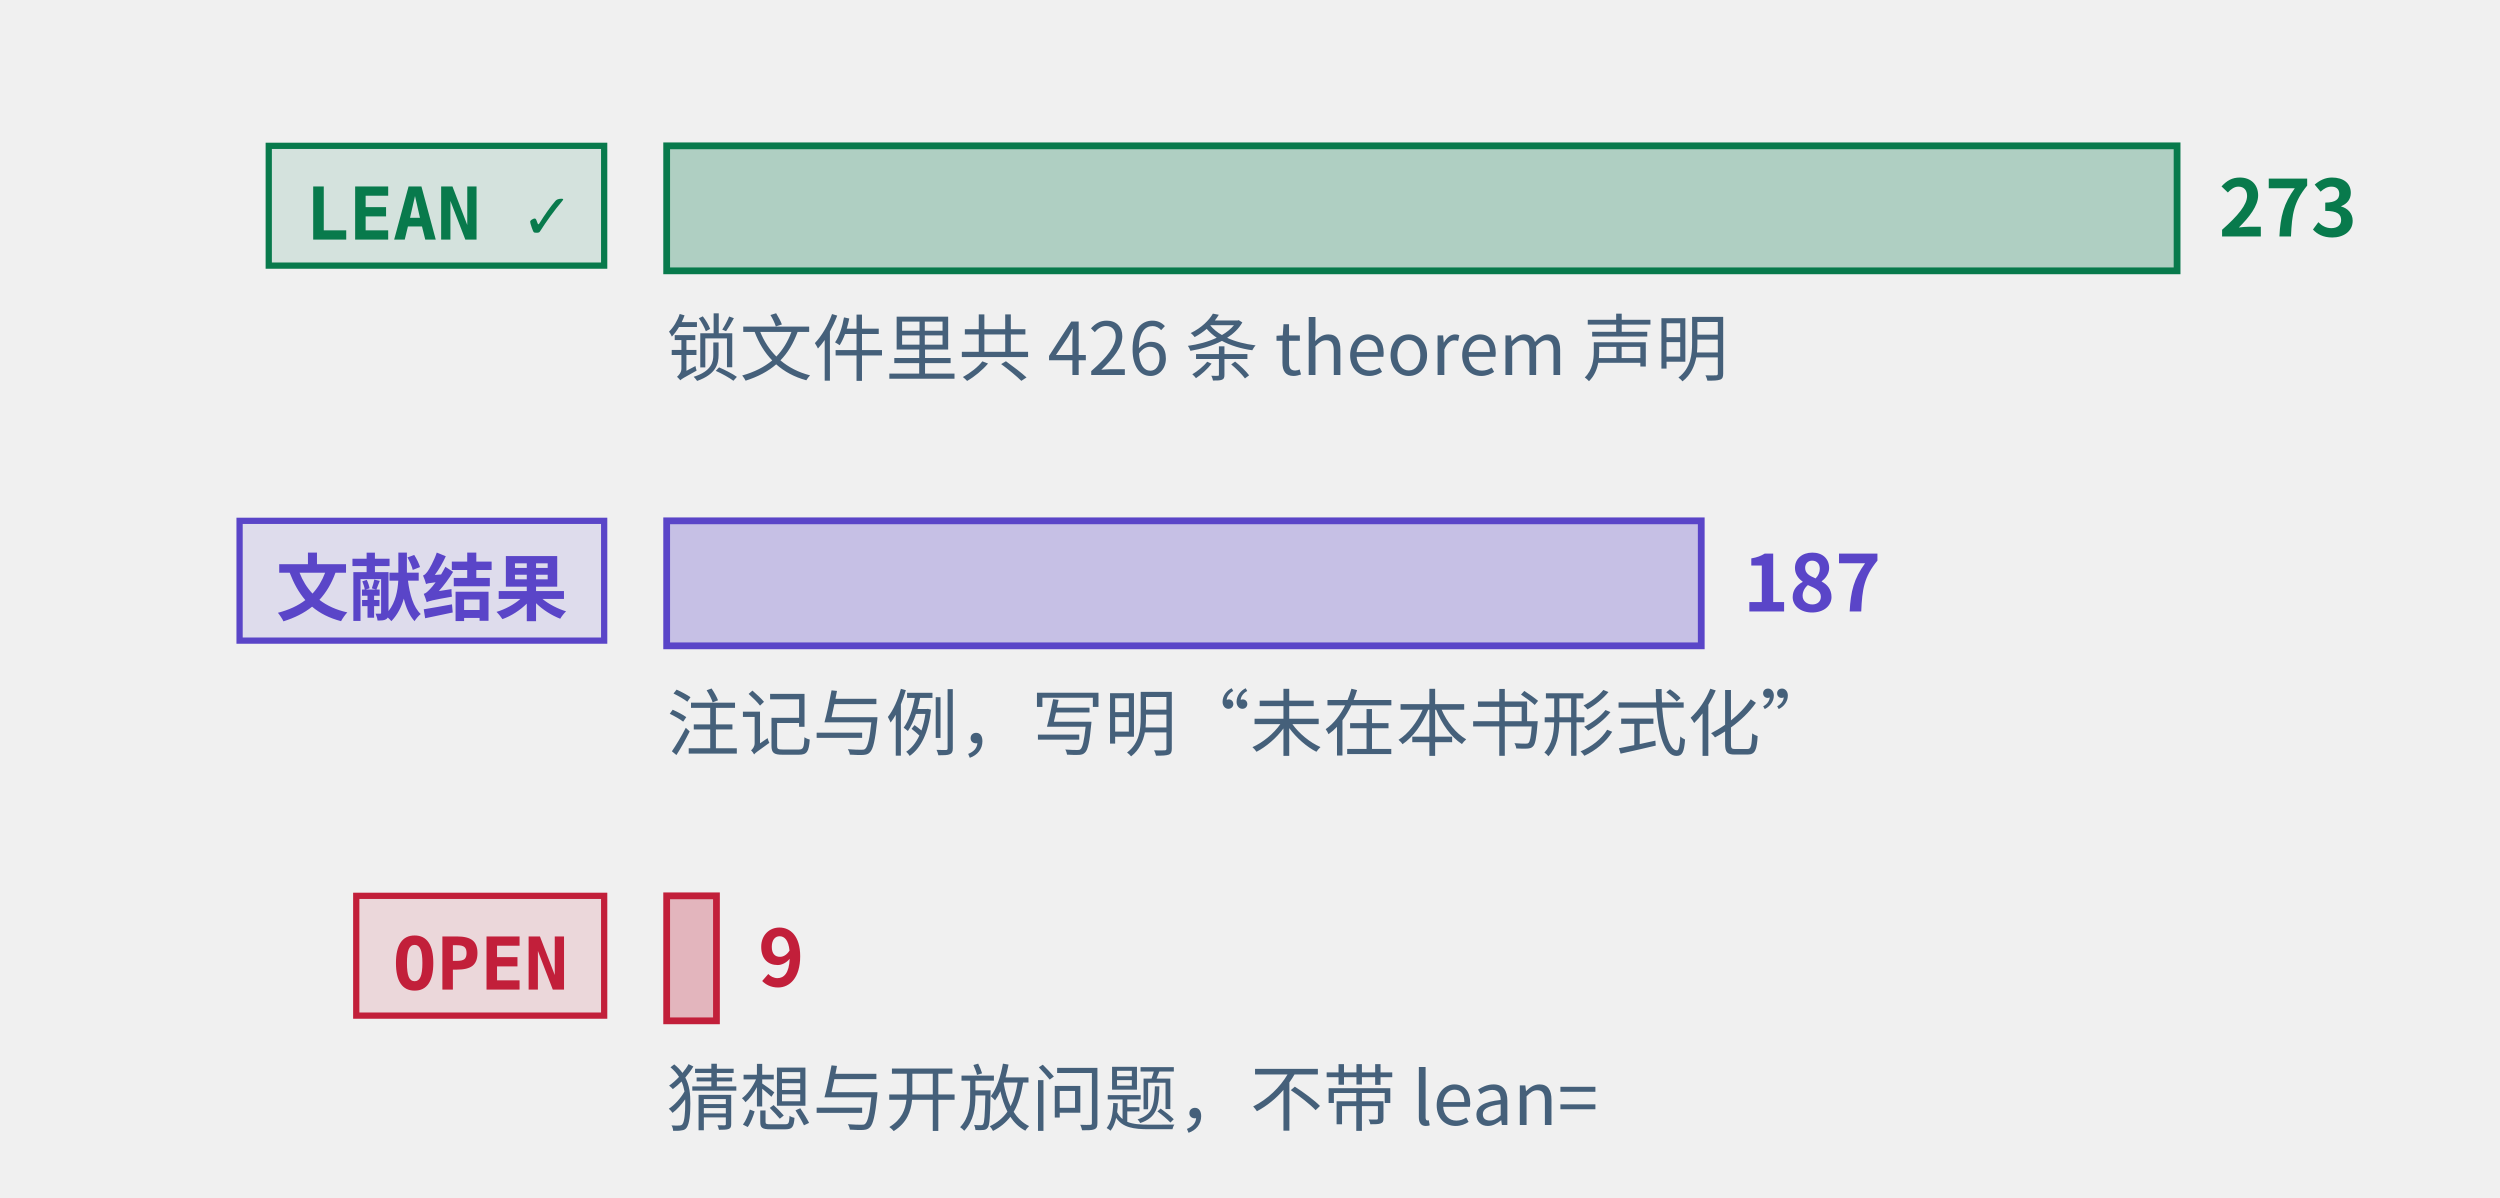
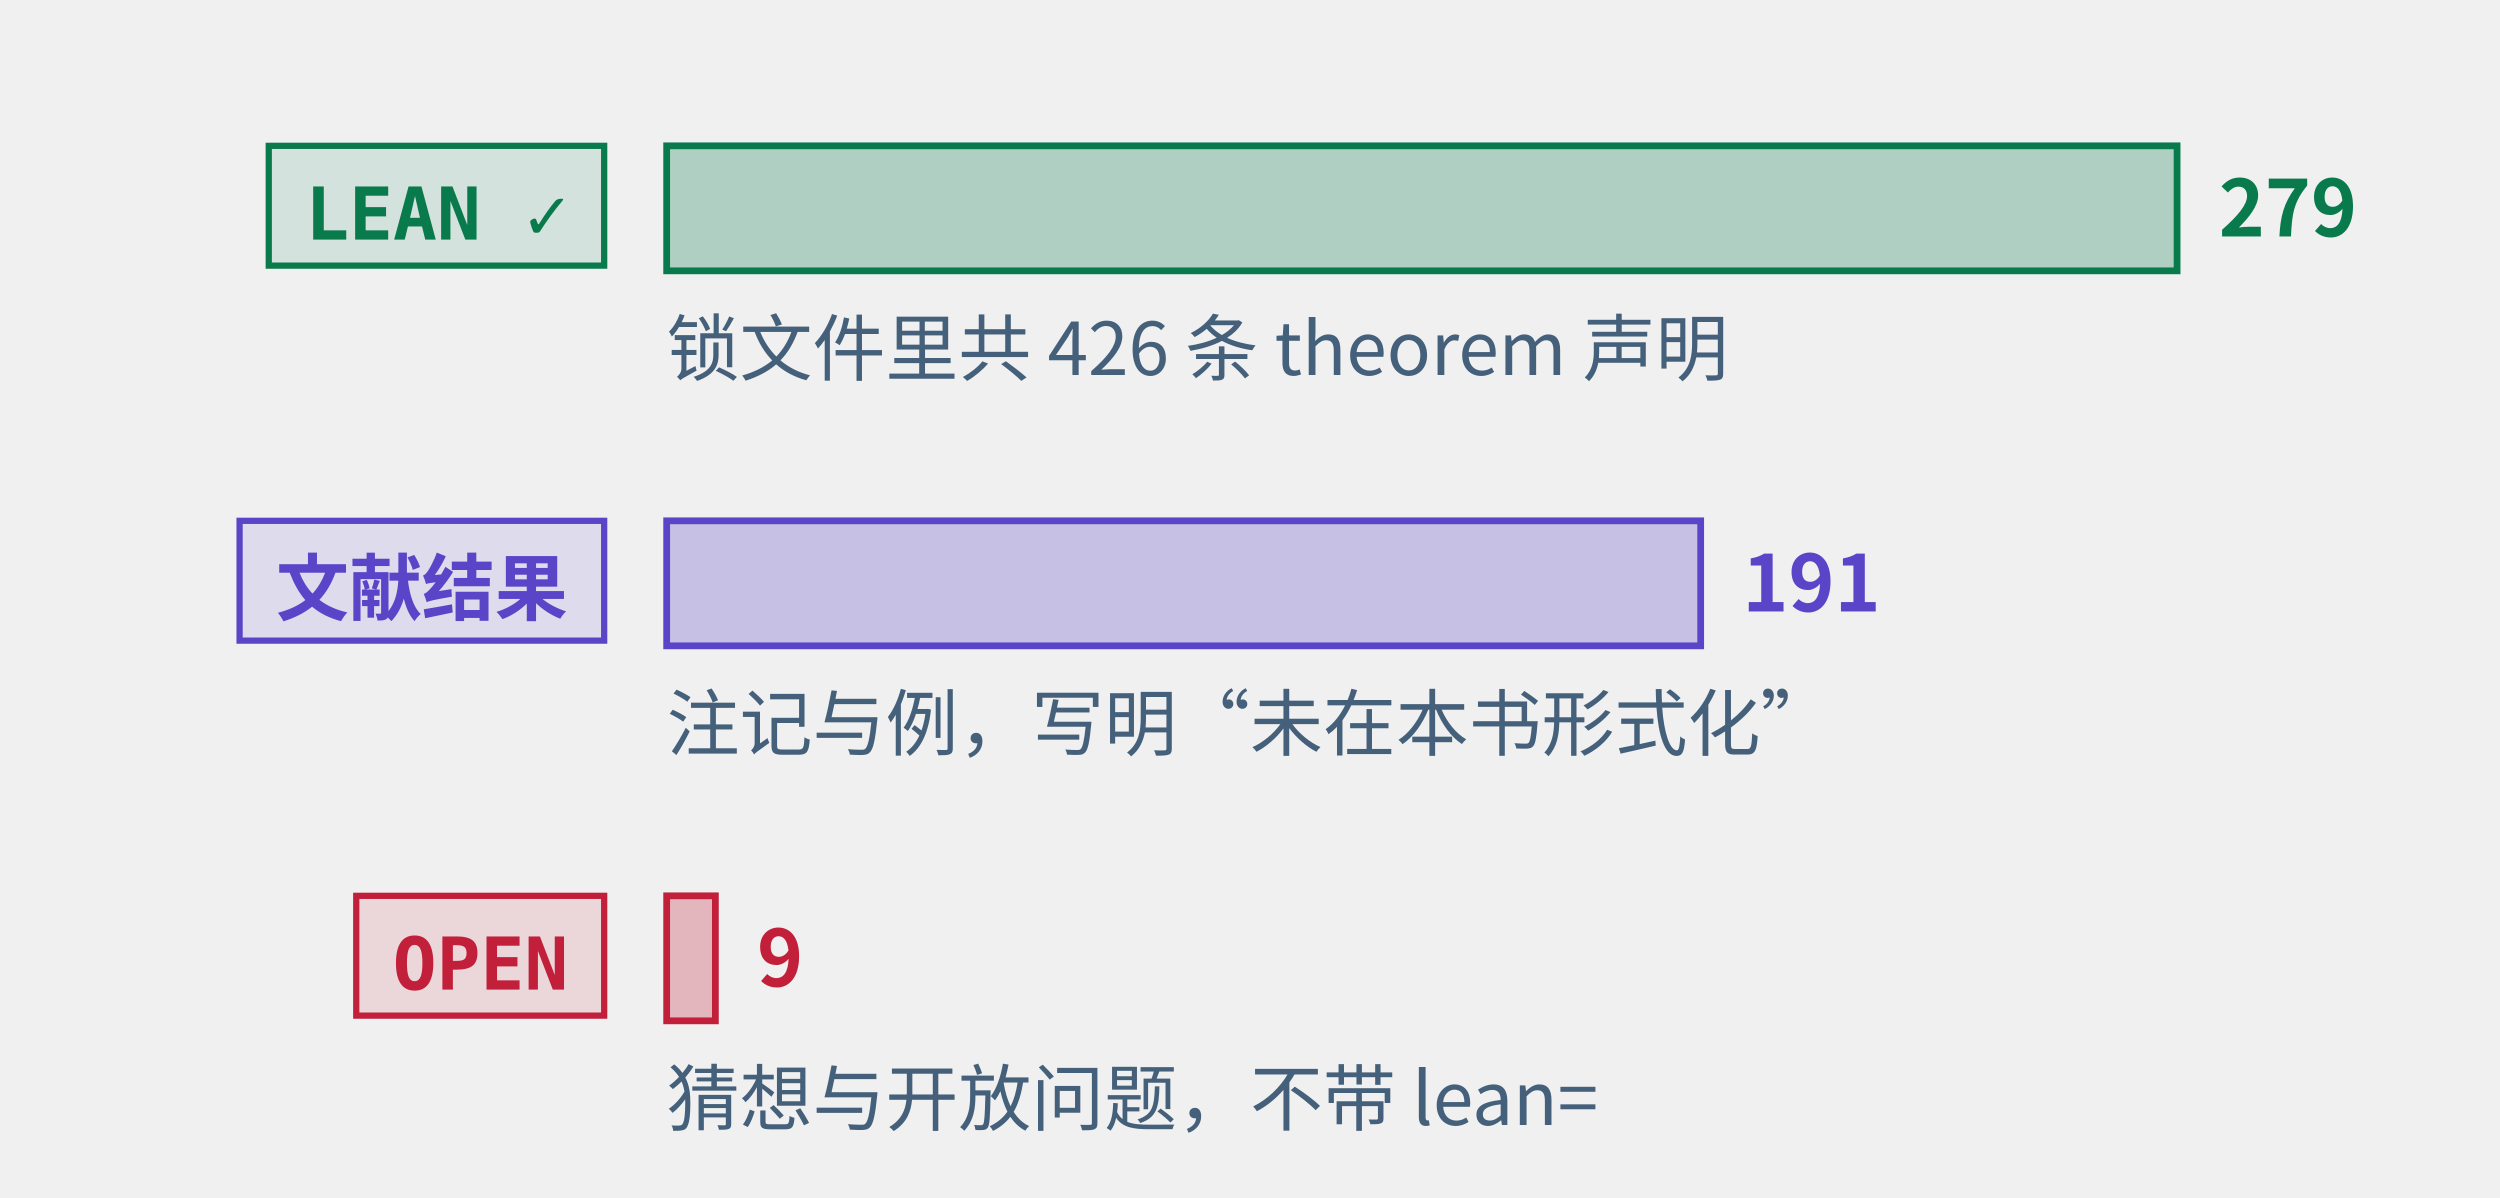
<svg xmlns="http://www.w3.org/2000/svg" class="tr-fig" data-tr-fig="prelude-three-tiers" data-lang="zh" viewBox="0 0 480 230" width="480" height="230" font-family="'Noto Sans SC', 'Noto Sans CJK SC', 'Source Sans 3', 'PingFang SC', 'Microsoft YaHei', system-ui, sans-serif" role="img" aria-label="三条横条，各配一个标签。最上面一条绿色，标签 LEAN ✓，是带 Lean 引用的定理、引理、命题与推论的条数，最长；中间一条紫色，标签“文献结果”，是标明文献结果的注记与例的条数；最下面一条红色，标签 OPEN，是开放猜想与开放问题的条数，很短。每条横条末端写着条数，绿色一条下面另注锁文件里 theorem 声明的条数。">
  <style>.ts-ink{stroke:#0b1622}.tf-ink{fill:#0b1622}.ts-dim{stroke:#45607a}.tf-dim{fill:#45607a}.ts-faint{stroke:#9db3c4}.tf-faint{fill:#9db3c4}.ts-edge{stroke:#b9d0dd}.tf-edge{fill:#b9d0dd}.ts-hot{stroke:#5f9bb5}.tf-hot{fill:#5f9bb5}.ts-bg{stroke:#ffffff}.tf-bg{fill:#ffffff}.ts-panel{stroke:#eef5f9}.tf-panel{fill:#eef5f9}.ts-sheet{stroke:#f7fbfd}.tf-sheet{fill:#f7fbfd}.ts-cyan{stroke:#007c8a}.tf-cyan{fill:#007c8a}.ts-magenta{stroke:#b0128f}.tf-magenta{fill:#b0128f}.ts-amber{stroke:#946200}.tf-amber{fill:#946200}.ts-violet{stroke:#5a45c8}.tf-violet{fill:#5a45c8}.ts-ok{stroke:#087a4c}.tf-ok{fill:#087a4c}.ts-warn{stroke:#c21f3a}.tf-warn{fill:#c21f3a}.ts-blue{stroke:#1d5fd0}.tf-blue{fill:#1d5fd0}.ts-orange{stroke:#b85410}.tf-orange{fill:#b85410}.ts-sigma{stroke:#28405a}.tf-sigma{fill:#28405a}@media (prefers-color-scheme:dark){.ts-ink{stroke:#d4efff}.tf-ink{fill:#d4efff}.ts-dim{stroke:#6f8ea5}.tf-dim{fill:#6f8ea5}.ts-faint{stroke:#34506a}.tf-faint{fill:#34506a}.ts-edge{stroke:#143049}.tf-edge{fill:#143049}.ts-hot{stroke:#1f5d7c}.tf-hot{fill:#1f5d7c}.ts-bg{stroke:#03060c}.tf-bg{fill:#03060c}.ts-panel{stroke:#07101b}.tf-panel{fill:#07101b}.ts-sheet{stroke:#050c16}.tf-sheet{fill:#050c16}.ts-cyan{stroke:#19f0ff}.tf-cyan{fill:#19f0ff}.ts-magenta{stroke:#ff2fd0}.tf-magenta{fill:#ff2fd0}.ts-amber{stroke:#ffc83d}.tf-amber{fill:#ffc83d}.ts-violet{stroke:#9d8cff}.tf-violet{fill:#9d8cff}.ts-ok{stroke:#46ffb2}.tf-ok{fill:#46ffb2}.ts-warn{stroke:#ff5064}.tf-warn{fill:#ff5064}.ts-blue{stroke:#2a7bff}.tf-blue{fill:#2a7bff}.ts-orange{stroke:#ff8a3c}.tf-orange{fill:#ff8a3c}.ts-sigma{stroke:#cfe3ff}.tf-sigma{fill:#cfe3ff}}</style>
  <rect x="51.6" y="28" width="64.4" height="23" class="ts-ok tf-ok" stroke-width="1.2" fill-opacity="0.12" />
  <text class="tf-ok tr-fig-mono" x="58.6" y="46" font-size="14" font-family="'JetBrains Mono', 'DejaVu Sans Mono', ui-monospace, Menlo, Consolas, monospace" font-weight="600">LEAN ✓</text>
  <rect x="128" y="28" width="290" height="24" class="ts-ok tf-ok" stroke-width="1.3" fill-opacity="0.28" />
-   <text class="tf-ok" x="426" y="45.4" font-size="15" font-weight="600">273</text>
+   <text class="tf-ok" x="426" y="45.4" font-size="15" font-weight="600">279</text>
  <rect x="46" y="100" width="70" height="23" class="ts-violet tf-violet" stroke-width="1.2" fill-opacity="0.12" />
  <text class="tf-violet tr-fig-mono" x="53" y="118" font-size="14" font-family="'JetBrains Mono', 'DejaVu Sans Mono', ui-monospace, Menlo, Consolas, monospace" font-weight="600">文献结果</text>
-   <rect x="128" y="100" width="198.64" height="24" class="ts-violet tf-violet" stroke-width="1.3" fill-opacity="0.28" />
-   <text class="tf-violet" x="334.64" y="117.4" font-size="15" font-weight="600">187</text>
+   <rect x="128" y="100" width="198.53" height="24" class="ts-violet tf-violet" stroke-width="1.3" fill-opacity="0.28" />
+   <text class="tf-violet" x="334.53" y="117.4" font-size="15" font-weight="600">191</text>
  <rect x="68.4" y="172" width="47.6" height="23" class="ts-warn tf-warn" stroke-width="1.2" fill-opacity="0.12" />
  <text class="tf-warn tr-fig-mono" x="75.4" y="190" font-size="14" font-family="'JetBrains Mono', 'DejaVu Sans Mono', ui-monospace, Menlo, Consolas, monospace" font-weight="600">OPEN</text>
-   <rect x="128" y="172" width="9.56" height="24" class="ts-warn tf-warn" stroke-width="1.3" fill-opacity="0.28" />
-   <text class="tf-warn" x="145.56" y="189.4" font-size="15" font-weight="600">9</text>
+   <rect x="128" y="172" width="9.35" height="24" class="ts-warn tf-warn" stroke-width="1.3" fill-opacity="0.28" />
+   <text class="tf-warn" x="145.35" y="189.4" font-size="15" font-weight="600">9</text>
  <text class="tf-dim" x="128" y="72" font-size="14">锁文件里共 426 条 theorem 声明</text>
  <text class="tf-dim" x="128" y="144" font-size="14">注记与例，写明“未在本书形式化”</text>
  <text class="tf-dim" x="128" y="216" font-size="14">猜想与开放问题，不带 lean=</text>
</svg>
